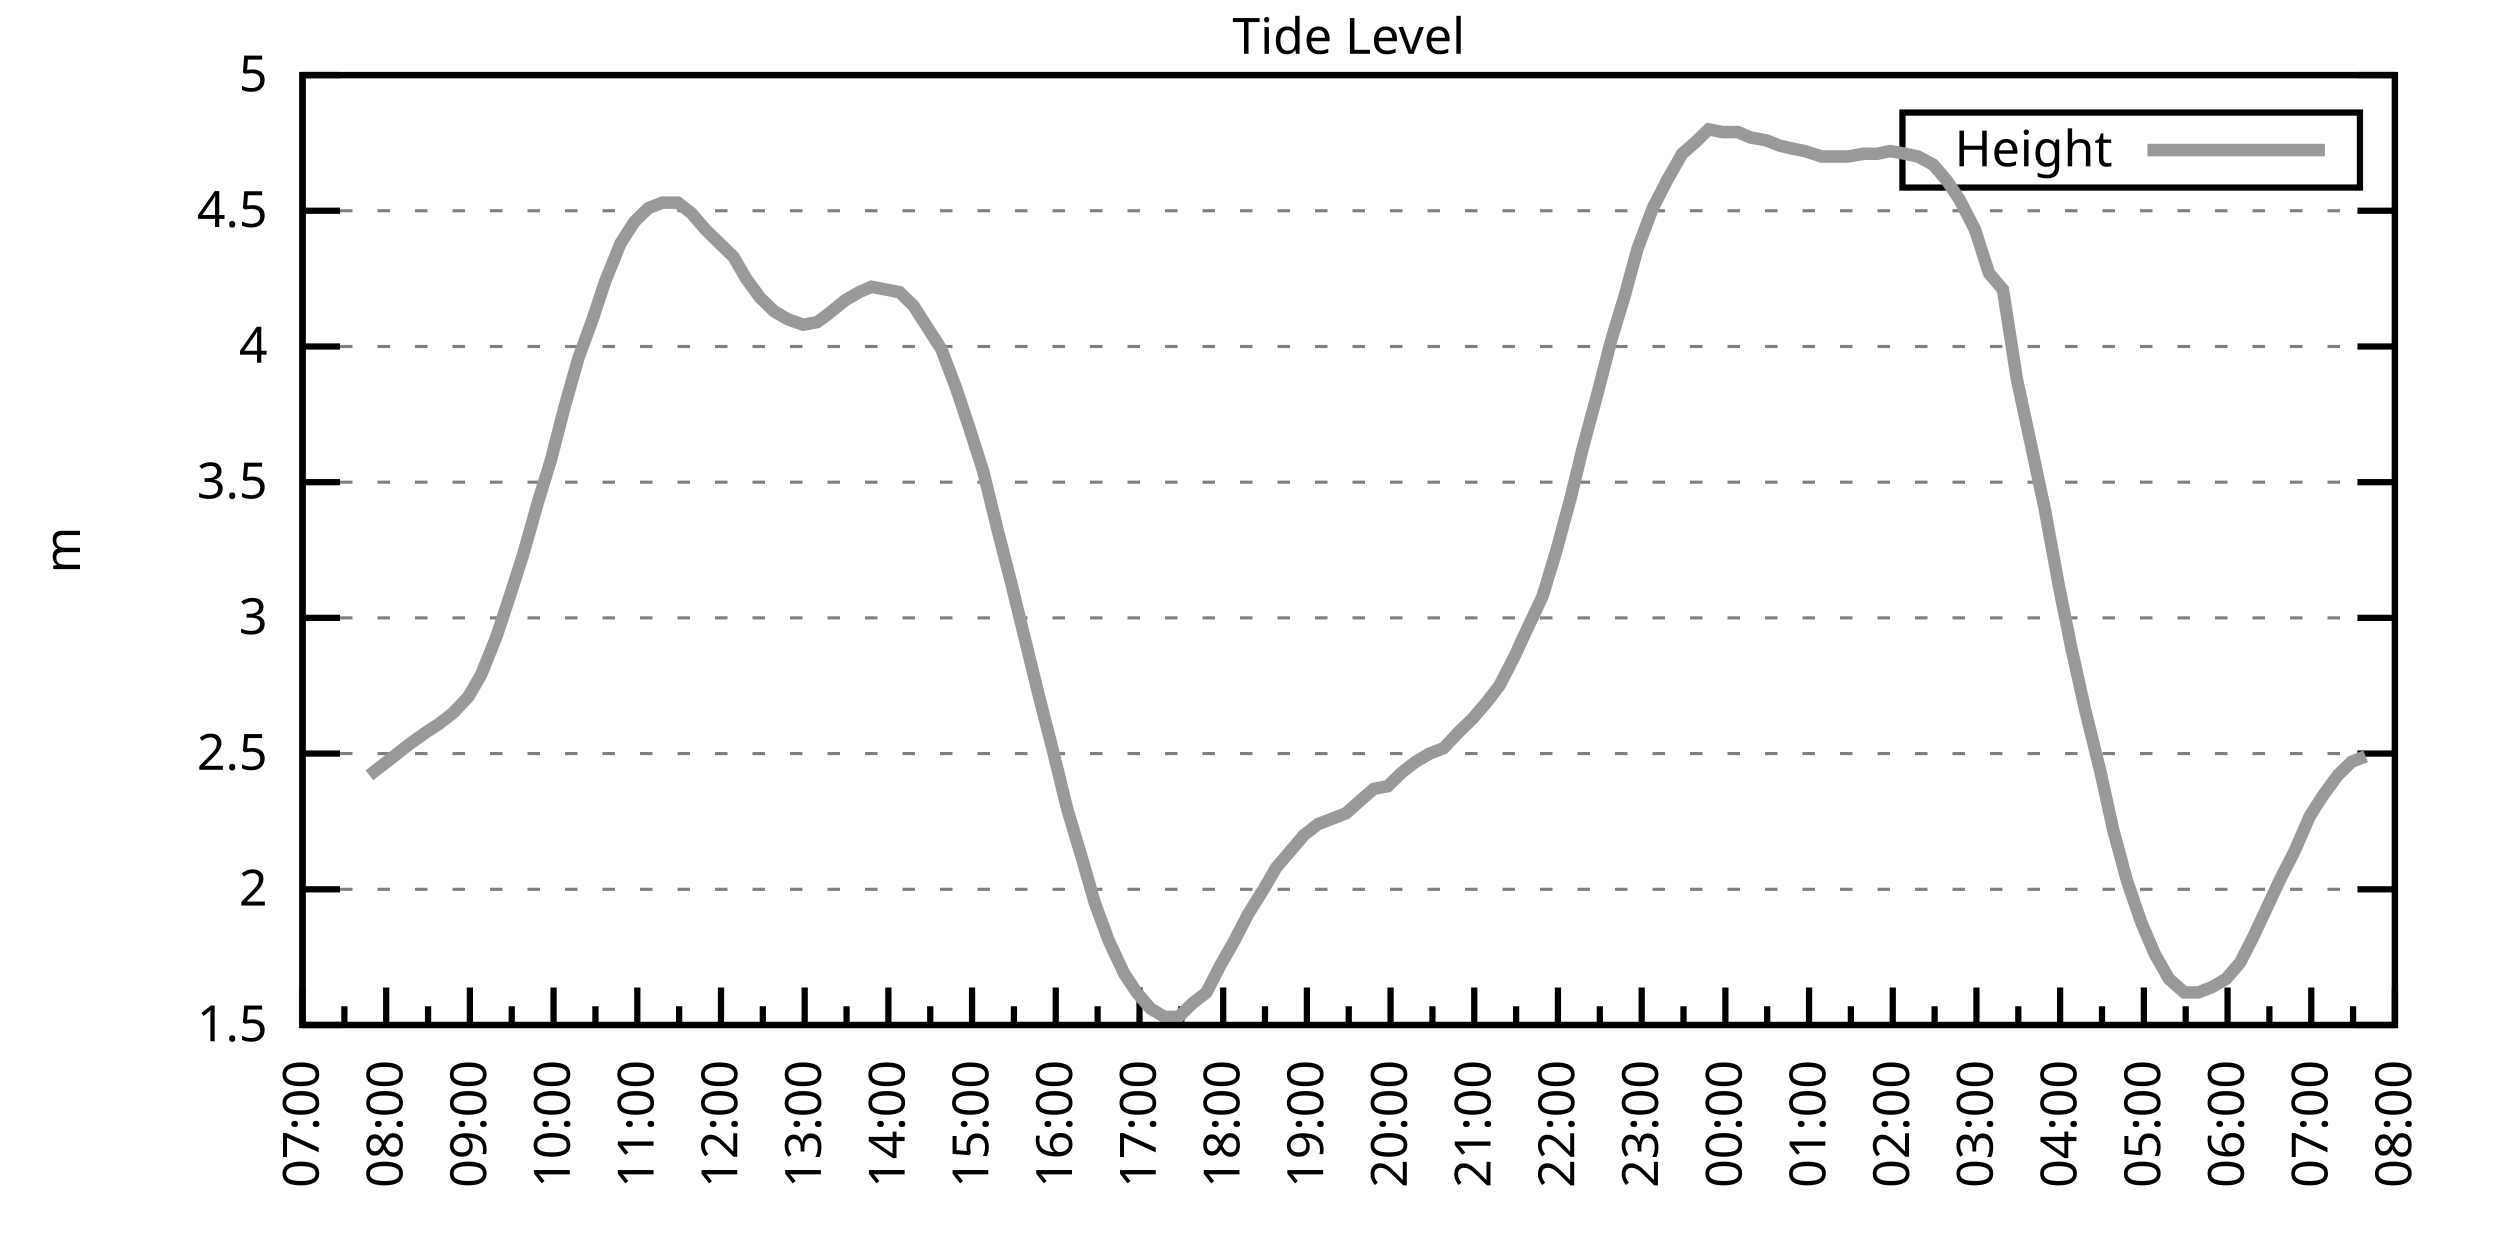
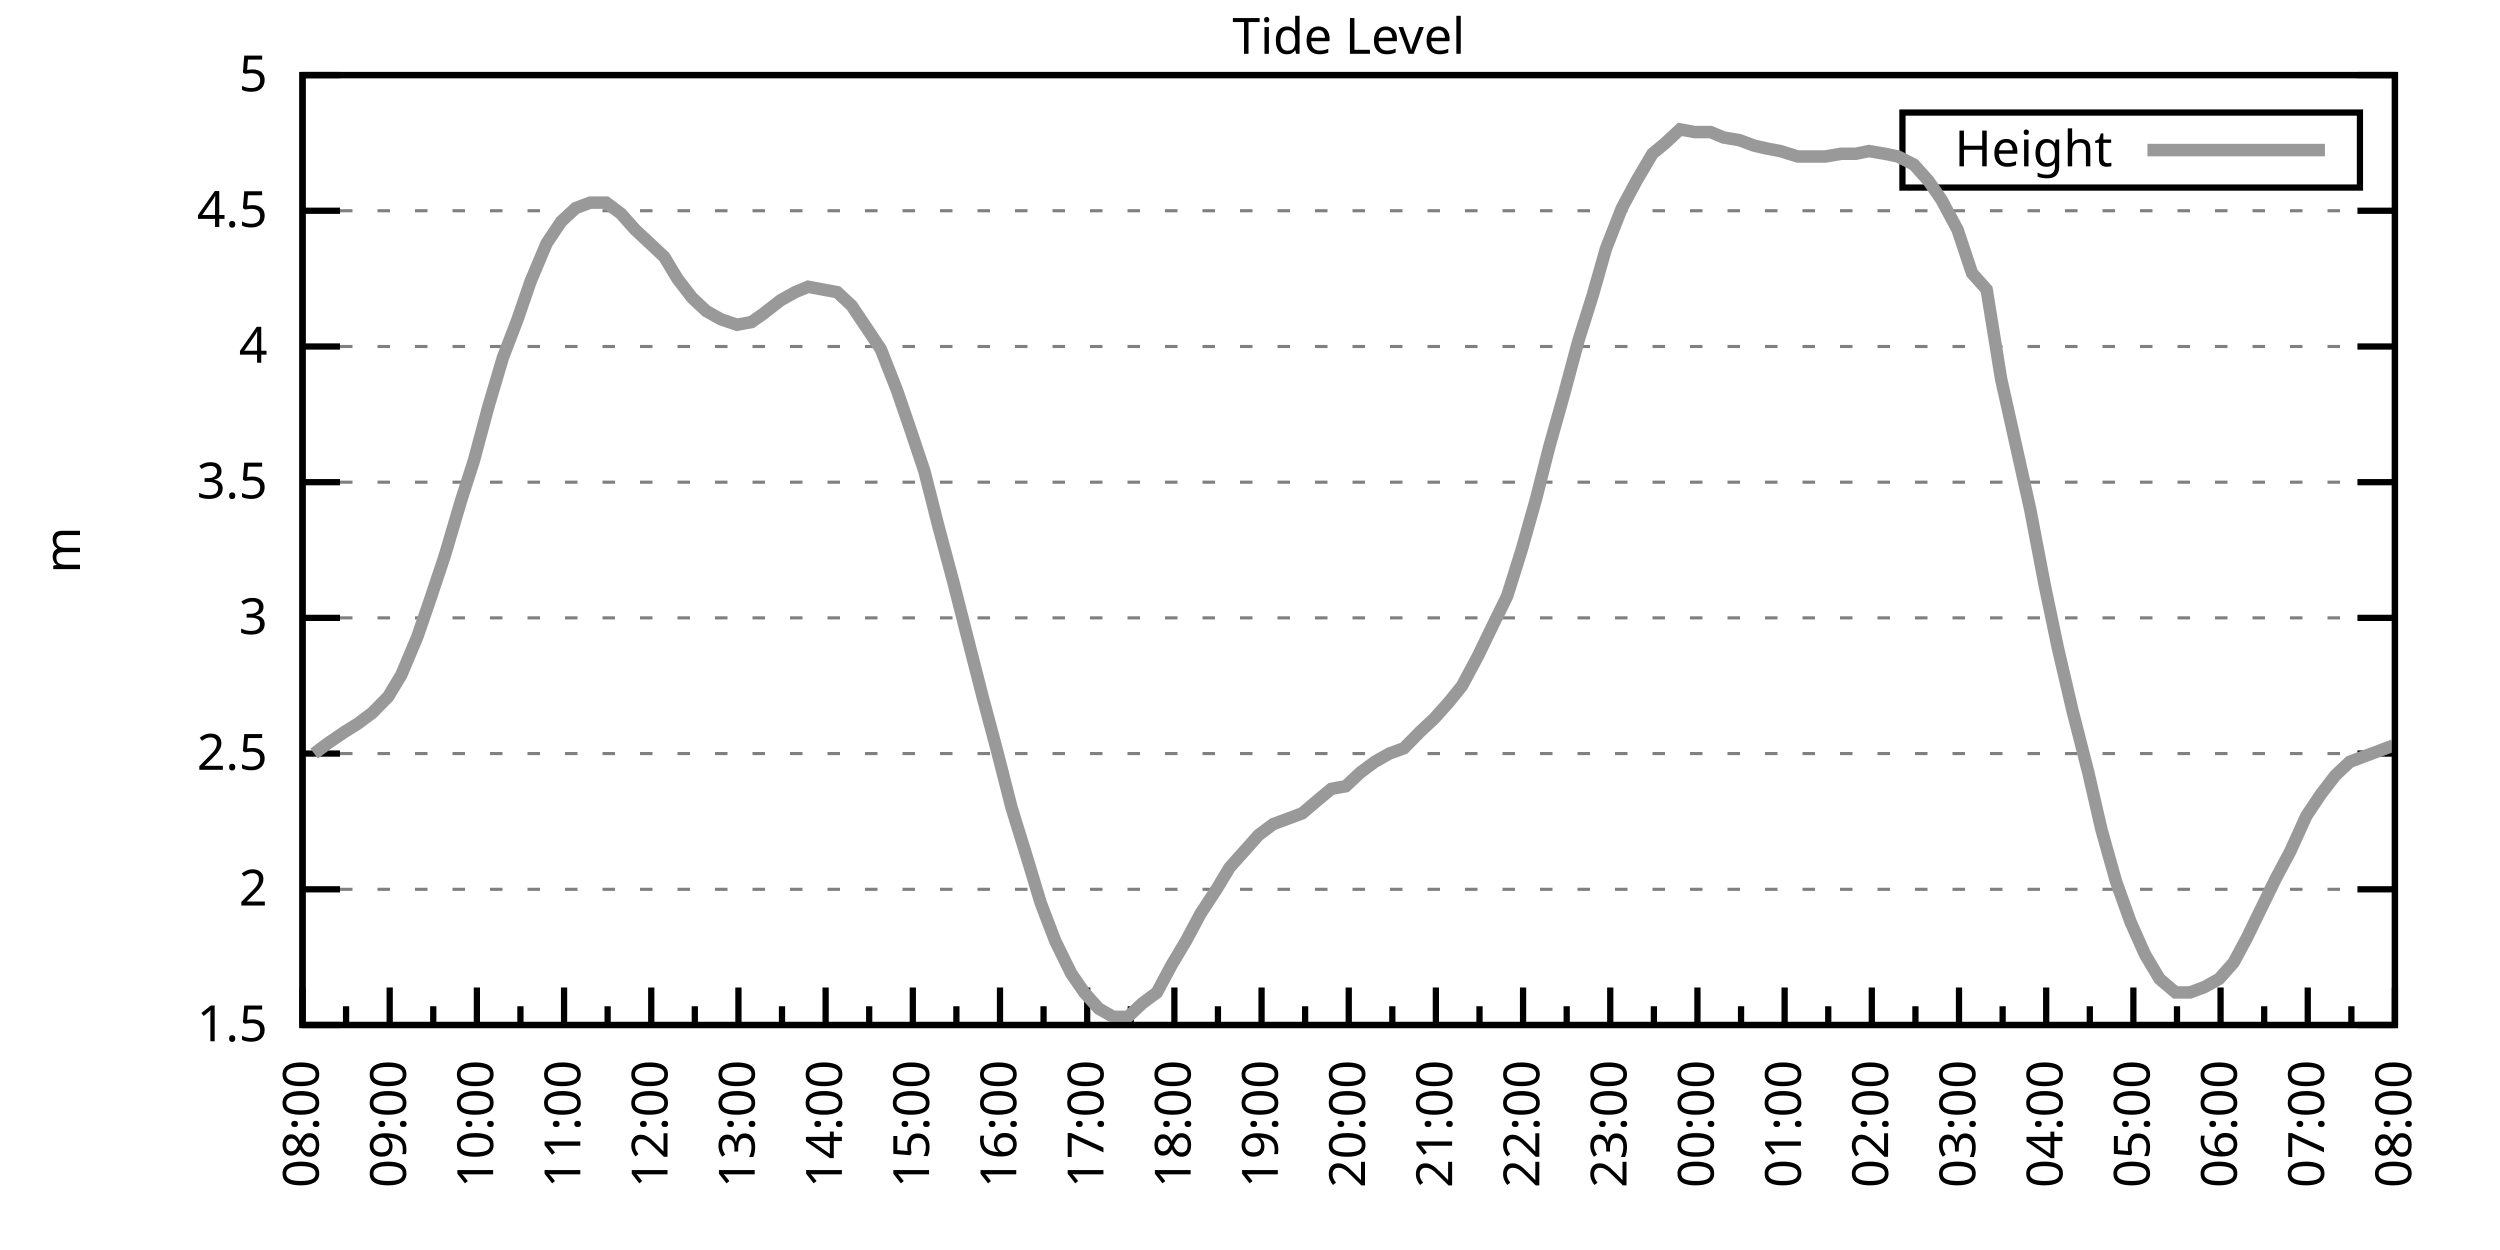
<svg xmlns="http://www.w3.org/2000/svg" xmlns:xlink="http://www.w3.org/1999/xlink" width="400" height="200" viewBox="0 0 400 200">
  <g id="gnuplot_canvas">
    <rect x="0" y="0" width="400" height="200" fill="none" />
    <defs>
      <circle id="gpDot" r="0.5" stroke-width="0.5" stroke="currentColor" />
      <path id="gpPt0" stroke-width="0.333" stroke="currentColor" d="M-1,0 h2 M0,-1 v2" />
      <path id="gpPt1" stroke-width="0.333" stroke="currentColor" d="M-1,-1 L1,1 M1,-1 L-1,1" />
      <path id="gpPt2" stroke-width="0.333" stroke="currentColor" d="M-1,0 L1,0 M0,-1 L0,1 M-1,-1 L1,1 M-1,1 L1,-1" />
      <rect id="gpPt3" stroke-width="0.333" stroke="currentColor" x="-1" y="-1" width="2" height="2" />
      <rect id="gpPt4" stroke-width="0.333" stroke="currentColor" fill="currentColor" x="-1" y="-1" width="2" height="2" />
      <circle id="gpPt5" stroke-width="0.333" stroke="currentColor" cx="0" cy="0" r="1" />
      <use xlink:href="#gpPt5" id="gpPt6" fill="currentColor" stroke="none" />
      <path id="gpPt7" stroke-width="0.333" stroke="currentColor" d="M0,-1.33 L-1.33,0.67 L1.33,0.67 z" />
      <use xlink:href="#gpPt7" id="gpPt8" fill="currentColor" stroke="none" />
      <use xlink:href="#gpPt7" id="gpPt9" stroke="currentColor" transform="rotate(180)" />
      <use xlink:href="#gpPt9" id="gpPt10" fill="currentColor" stroke="none" />
      <use xlink:href="#gpPt3" id="gpPt11" stroke="currentColor" transform="rotate(45)" />
      <use xlink:href="#gpPt11" id="gpPt12" fill="currentColor" stroke="none" />
      <path id="gpPt13" stroke-width="0.333" stroke="currentColor" d="M0,1.330 L1.265,0.411 L0.782,-1.067 L-0.782,-1.076 L-1.265,0.411 z" />
      <use xlink:href="#gpPt13" id="gpPt14" fill="currentColor" stroke="none" />
      <filter id="textbox" filterUnits="objectBoundingBox" x="0" y="0" height="1" width="1">
        <feFlood flood-color="white" flood-opacity="1" result="bgnd" />
        <feComposite in="SourceGraphic" in2="bgnd" operator="atop" />
      </filter>
      <filter id="greybox" filterUnits="objectBoundingBox" x="0" y="0" height="1" width="1">
        <feFlood flood-color="lightgrey" flood-opacity="1" result="grey" />
        <feComposite in="SourceGraphic" in2="grey" operator="atop" />
      </filter>
    </defs>
    <g fill="none" color="white" stroke="currentColor" stroke-width="1.00" stroke-linecap="butt" stroke-linejoin="miter">
</g>
    <g fill="none" color="black" stroke="currentColor" stroke-width="1.00" stroke-linecap="butt" stroke-linejoin="miter">
      <g stroke="none" shape-rendering="crispEdges">
        <polygon fill="rgb(255, 255, 255)" points="48.40,164.00 383.18,164.00 383.18,12.02 48.40,12.02 " />
      </g>
    </g>
    <g fill="none" color="black" stroke="currentColor" stroke-width="1.00" stroke-linecap="butt" stroke-linejoin="miter">
</g>
    <g fill="none" color="black" stroke="black" stroke-width="0.50" stroke-linecap="butt" stroke-linejoin="miter">
</g>
    <g fill="none" color="gray" stroke="currentColor" stroke-width="0.50" stroke-linecap="butt" stroke-linejoin="miter">
      <path stroke="gray" stroke-dasharray="2,4" class="gridline" d="M48.40,164.00 L383.19,164.00  " />
    </g>
    <g fill="none" color="gray" stroke="gray" stroke-width="1.00" stroke-linecap="butt" stroke-linejoin="miter">
</g>
    <g fill="none" color="black" stroke="currentColor" stroke-width="1.00" stroke-linecap="butt" stroke-linejoin="miter">
      <path stroke="black" d="M48.40,164.00 L54.40,164.00 M383.19,164.00 L377.19,164.00  " />
      <g transform="translate(42.80,166.60)" stroke="none" fill="black" font-family="Sans" font-size="8.00" text-anchor="end">
        <text>
          <tspan font-family="Sans"> 1.5</tspan>
        </text>
      </g>
    </g>
    <g fill="none" color="black" stroke="currentColor" stroke-width="1.00" stroke-linecap="butt" stroke-linejoin="miter">
</g>
    <g fill="none" color="black" stroke="black" stroke-width="0.50" stroke-linecap="butt" stroke-linejoin="miter">
</g>
    <g fill="none" color="gray" stroke="currentColor" stroke-width="0.50" stroke-linecap="butt" stroke-linejoin="miter">
      <path stroke="gray" stroke-dasharray="2,4" class="gridline" d="M48.40,142.29 L383.19,142.29  " />
    </g>
    <g fill="none" color="gray" stroke="gray" stroke-width="1.00" stroke-linecap="butt" stroke-linejoin="miter">
</g>
    <g fill="none" color="black" stroke="currentColor" stroke-width="1.00" stroke-linecap="butt" stroke-linejoin="miter">
      <path stroke="black" d="M48.40,142.29 L54.40,142.29 M383.19,142.29 L377.19,142.29  " />
      <g transform="translate(42.80,144.89)" stroke="none" fill="black" font-family="Sans" font-size="8.00" text-anchor="end">
        <text>
          <tspan font-family="Sans"> 2</tspan>
        </text>
      </g>
    </g>
    <g fill="none" color="black" stroke="currentColor" stroke-width="1.00" stroke-linecap="butt" stroke-linejoin="miter">
</g>
    <g fill="none" color="black" stroke="black" stroke-width="0.50" stroke-linecap="butt" stroke-linejoin="miter">
</g>
    <g fill="none" color="gray" stroke="currentColor" stroke-width="0.50" stroke-linecap="butt" stroke-linejoin="miter">
      <path stroke="gray" stroke-dasharray="2,4" class="gridline" d="M48.40,120.57 L383.19,120.57  " />
    </g>
    <g fill="none" color="gray" stroke="gray" stroke-width="1.00" stroke-linecap="butt" stroke-linejoin="miter">
</g>
    <g fill="none" color="black" stroke="currentColor" stroke-width="1.00" stroke-linecap="butt" stroke-linejoin="miter">
      <path stroke="black" d="M48.40,120.57 L54.40,120.57 M383.19,120.57 L377.19,120.57  " />
      <g transform="translate(42.80,123.17)" stroke="none" fill="black" font-family="Sans" font-size="8.00" text-anchor="end">
        <text>
          <tspan font-family="Sans"> 2.5</tspan>
        </text>
      </g>
    </g>
    <g fill="none" color="black" stroke="currentColor" stroke-width="1.00" stroke-linecap="butt" stroke-linejoin="miter">
</g>
    <g fill="none" color="black" stroke="black" stroke-width="0.50" stroke-linecap="butt" stroke-linejoin="miter">
</g>
    <g fill="none" color="gray" stroke="currentColor" stroke-width="0.50" stroke-linecap="butt" stroke-linejoin="miter">
      <path stroke="gray" stroke-dasharray="2,4" class="gridline" d="M48.40,98.86 L383.19,98.86  " />
    </g>
    <g fill="none" color="gray" stroke="gray" stroke-width="1.00" stroke-linecap="butt" stroke-linejoin="miter">
</g>
    <g fill="none" color="black" stroke="currentColor" stroke-width="1.00" stroke-linecap="butt" stroke-linejoin="miter">
      <path stroke="black" d="M48.40,98.86 L54.40,98.86 M383.19,98.86 L377.19,98.86  " />
      <g transform="translate(42.80,101.46)" stroke="none" fill="black" font-family="Sans" font-size="8.00" text-anchor="end">
        <text>
          <tspan font-family="Sans"> 3</tspan>
        </text>
      </g>
    </g>
    <g fill="none" color="black" stroke="currentColor" stroke-width="1.00" stroke-linecap="butt" stroke-linejoin="miter">
</g>
    <g fill="none" color="black" stroke="black" stroke-width="0.50" stroke-linecap="butt" stroke-linejoin="miter">
</g>
    <g fill="none" color="gray" stroke="currentColor" stroke-width="0.50" stroke-linecap="butt" stroke-linejoin="miter">
      <path stroke="gray" stroke-dasharray="2,4" class="gridline" d="M48.40,77.15 L383.19,77.15  " />
    </g>
    <g fill="none" color="gray" stroke="gray" stroke-width="1.00" stroke-linecap="butt" stroke-linejoin="miter">
</g>
    <g fill="none" color="black" stroke="currentColor" stroke-width="1.00" stroke-linecap="butt" stroke-linejoin="miter">
      <path stroke="black" d="M48.40,77.15 L54.40,77.15 M383.19,77.15 L377.19,77.15  " />
      <g transform="translate(42.80,79.75)" stroke="none" fill="black" font-family="Sans" font-size="8.00" text-anchor="end">
        <text>
          <tspan font-family="Sans"> 3.5</tspan>
        </text>
      </g>
    </g>
    <g fill="none" color="black" stroke="currentColor" stroke-width="1.00" stroke-linecap="butt" stroke-linejoin="miter">
</g>
    <g fill="none" color="black" stroke="black" stroke-width="0.50" stroke-linecap="butt" stroke-linejoin="miter">
</g>
    <g fill="none" color="gray" stroke="currentColor" stroke-width="0.50" stroke-linecap="butt" stroke-linejoin="miter">
      <path stroke="gray" stroke-dasharray="2,4" class="gridline" d="M48.40,55.44 L383.19,55.44  " />
    </g>
    <g fill="none" color="gray" stroke="gray" stroke-width="1.00" stroke-linecap="butt" stroke-linejoin="miter">
</g>
    <g fill="none" color="black" stroke="currentColor" stroke-width="1.00" stroke-linecap="butt" stroke-linejoin="miter">
      <path stroke="black" d="M48.40,55.44 L54.40,55.44 M383.19,55.44 L377.19,55.44  " />
      <g transform="translate(42.80,58.04)" stroke="none" fill="black" font-family="Sans" font-size="8.00" text-anchor="end">
        <text>
          <tspan font-family="Sans"> 4</tspan>
        </text>
      </g>
    </g>
    <g fill="none" color="black" stroke="currentColor" stroke-width="1.00" stroke-linecap="butt" stroke-linejoin="miter">
</g>
    <g fill="none" color="black" stroke="black" stroke-width="0.50" stroke-linecap="butt" stroke-linejoin="miter">
</g>
    <g fill="none" color="gray" stroke="currentColor" stroke-width="0.50" stroke-linecap="butt" stroke-linejoin="miter">
      <path stroke="gray" stroke-dasharray="2,4" class="gridline" d="M48.40,33.72 L383.19,33.72  " />
    </g>
    <g fill="none" color="gray" stroke="gray" stroke-width="1.00" stroke-linecap="butt" stroke-linejoin="miter">
</g>
    <g fill="none" color="black" stroke="currentColor" stroke-width="1.00" stroke-linecap="butt" stroke-linejoin="miter">
      <path stroke="black" d="M48.40,33.72 L54.40,33.72 M383.19,33.72 L377.19,33.72  " />
      <g transform="translate(42.80,36.32)" stroke="none" fill="black" font-family="Sans" font-size="8.00" text-anchor="end">
        <text>
          <tspan font-family="Sans"> 4.5</tspan>
        </text>
      </g>
    </g>
    <g fill="none" color="black" stroke="currentColor" stroke-width="1.00" stroke-linecap="butt" stroke-linejoin="miter">
</g>
    <g fill="none" color="black" stroke="black" stroke-width="0.50" stroke-linecap="butt" stroke-linejoin="miter">
</g>
    <g fill="none" color="gray" stroke="currentColor" stroke-width="0.50" stroke-linecap="butt" stroke-linejoin="miter">
      <path stroke="gray" stroke-dasharray="2,4" class="gridline" d="M48.40,12.01 L383.19,12.01  " />
    </g>
    <g fill="none" color="gray" stroke="gray" stroke-width="1.00" stroke-linecap="butt" stroke-linejoin="miter">
</g>
    <g fill="none" color="black" stroke="currentColor" stroke-width="1.00" stroke-linecap="butt" stroke-linejoin="miter">
      <path stroke="black" d="M48.40,12.01 L54.40,12.01 M383.19,12.01 L377.19,12.01  " />
      <g transform="translate(42.80,14.61)" stroke="none" fill="black" font-family="Sans" font-size="8.00" text-anchor="end">
        <text>
          <tspan font-family="Sans"> 5</tspan>
        </text>
      </g>
    </g>
    <g fill="none" color="black" stroke="currentColor" stroke-width="1.00" stroke-linecap="butt" stroke-linejoin="miter">
      <path stroke="black" d="M48.40,164.00 L48.40,158.00  " />
      <g transform="translate(51.00,169.60) rotate(270)" stroke="none" fill="black" font-family="Sans" font-size="8.00" text-anchor="end">
        <text>
+           <tspan font-family="Sans">08:00</tspan>
+         </text>
+       </g>
+     </g>
+     <g fill="none" color="black" stroke="currentColor" stroke-width="1.00" stroke-linecap="butt" stroke-linejoin="miter">
+       <path stroke="black" d="M55.37,164.00 L55.37,161.00 M62.35,164.00 L62.35,158.00  " />
+       <g transform="translate(64.95,169.60) rotate(270)" stroke="none" fill="black" font-family="Sans" font-size="8.00" text-anchor="end">
+         <text>
+           <tspan font-family="Sans">09:00</tspan>
+         </text>
+       </g>
+     </g>
+     <g fill="none" color="black" stroke="currentColor" stroke-width="1.00" stroke-linecap="butt" stroke-linejoin="miter">
+       <path stroke="black" d="M69.32,164.00 L69.32,161.00 M76.30,164.00 L76.30,158.00  " />
+       <g transform="translate(78.90,169.60) rotate(270)" stroke="none" fill="black" font-family="Sans" font-size="8.00" text-anchor="end">
+         <text>
+           <tspan font-family="Sans">10:00</tspan>
+         </text>
+       </g>
+     </g>
+     <g fill="none" color="black" stroke="currentColor" stroke-width="1.00" stroke-linecap="butt" stroke-linejoin="miter">
+       <path stroke="black" d="M83.27,164.00 L83.27,161.00 M90.25,164.00 L90.25,158.00  " />
+       <g transform="translate(92.85,169.60) rotate(270)" stroke="none" fill="black" font-family="Sans" font-size="8.00" text-anchor="end">
+         <text>
+           <tspan font-family="Sans">11:00</tspan>
+         </text>
+       </g>
+     </g>
+     <g fill="none" color="black" stroke="currentColor" stroke-width="1.00" stroke-linecap="butt" stroke-linejoin="miter">
+       <path stroke="black" d="M97.22,164.00 L97.22,161.00 M104.20,164.00 L104.20,158.00  " />
+       <g transform="translate(106.80,169.60) rotate(270)" stroke="none" fill="black" font-family="Sans" font-size="8.00" text-anchor="end">
+         <text>
+           <tspan font-family="Sans">12:00</tspan>
+         </text>
+       </g>
+     </g>
+     <g fill="none" color="black" stroke="currentColor" stroke-width="1.00" stroke-linecap="butt" stroke-linejoin="miter">
+       <path stroke="black" d="M111.17,164.00 L111.17,161.00 M118.15,164.00 L118.15,158.00  " />
+       <g transform="translate(120.75,169.60) rotate(270)" stroke="none" fill="black" font-family="Sans" font-size="8.00" text-anchor="end">
+         <text>
+           <tspan font-family="Sans">13:00</tspan>
+         </text>
+       </g>
+     </g>
+     <g fill="none" color="black" stroke="currentColor" stroke-width="1.00" stroke-linecap="butt" stroke-linejoin="miter">
+       <path stroke="black" d="M125.12,164.00 L125.12,161.00 M132.10,164.00 L132.10,158.00  " />
+       <g transform="translate(134.70,169.60) rotate(270)" stroke="none" fill="black" font-family="Sans" font-size="8.00" text-anchor="end">
+         <text>
+           <tspan font-family="Sans">14:00</tspan>
+         </text>
+       </g>
+     </g>
+     <g fill="none" color="black" stroke="currentColor" stroke-width="1.00" stroke-linecap="butt" stroke-linejoin="miter">
+       <path stroke="black" d="M139.07,164.00 L139.07,161.00 M146.05,164.00 L146.05,158.00  " />
+       <g transform="translate(148.65,169.60) rotate(270)" stroke="none" fill="black" font-family="Sans" font-size="8.00" text-anchor="end">
+         <text>
+           <tspan font-family="Sans">15:00</tspan>
+         </text>
+       </g>
+     </g>
+     <g fill="none" color="black" stroke="currentColor" stroke-width="1.00" stroke-linecap="butt" stroke-linejoin="miter">
+       <path stroke="black" d="M153.02,164.00 L153.02,161.00 M160.00,164.00 L160.00,158.00  " />
+       <g transform="translate(162.60,169.60) rotate(270)" stroke="none" fill="black" font-family="Sans" font-size="8.00" text-anchor="end">
+         <text>
+           <tspan font-family="Sans">16:00</tspan>
+         </text>
+       </g>
+     </g>
+     <g fill="none" color="black" stroke="currentColor" stroke-width="1.00" stroke-linecap="butt" stroke-linejoin="miter">
+       <path stroke="black" d="M166.97,164.00 L166.97,161.00 M173.95,164.00 L173.95,158.00  " />
+       <g transform="translate(176.55,169.60) rotate(270)" stroke="none" fill="black" font-family="Sans" font-size="8.00" text-anchor="end">
+         <text>
+           <tspan font-family="Sans">17:00</tspan>
+         </text>
+       </g>
+     </g>
+     <g fill="none" color="black" stroke="currentColor" stroke-width="1.00" stroke-linecap="butt" stroke-linejoin="miter">
+       <path stroke="black" d="M180.92,164.00 L180.92,161.00 M187.90,164.00 L187.90,158.00  " />
+       <g transform="translate(190.50,169.60) rotate(270)" stroke="none" fill="black" font-family="Sans" font-size="8.00" text-anchor="end">
+         <text>
+           <tspan font-family="Sans">18:00</tspan>
+         </text>
+       </g>
+     </g>
+     <g fill="none" color="black" stroke="currentColor" stroke-width="1.00" stroke-linecap="butt" stroke-linejoin="miter">
+       <path stroke="black" d="M194.87,164.00 L194.87,161.00 M201.85,164.00 L201.85,158.00  " />
+       <g transform="translate(204.45,169.60) rotate(270)" stroke="none" fill="black" font-family="Sans" font-size="8.00" text-anchor="end">
+         <text>
+           <tspan font-family="Sans">19:00</tspan>
+         </text>
+       </g>
+     </g>
+     <g fill="none" color="black" stroke="currentColor" stroke-width="1.00" stroke-linecap="butt" stroke-linejoin="miter">
+       <path stroke="black" d="M208.82,164.00 L208.82,161.00 M215.80,164.00 L215.80,158.00  " />
+       <g transform="translate(218.40,169.60) rotate(270)" stroke="none" fill="black" font-family="Sans" font-size="8.00" text-anchor="end">
+         <text>
+           <tspan font-family="Sans">20:00</tspan>
+         </text>
+       </g>
+     </g>
+     <g fill="none" color="black" stroke="currentColor" stroke-width="1.00" stroke-linecap="butt" stroke-linejoin="miter">
+       <path stroke="black" d="M222.77,164.00 L222.77,161.00 M229.74,164.00 L229.74,158.00  " />
+       <g transform="translate(232.34,169.60) rotate(270)" stroke="none" fill="black" font-family="Sans" font-size="8.00" text-anchor="end">
+         <text>
+           <tspan font-family="Sans">21:00</tspan>
+         </text>
+       </g>
+     </g>
+     <g fill="none" color="black" stroke="currentColor" stroke-width="1.00" stroke-linecap="butt" stroke-linejoin="miter">
+       <path stroke="black" d="M236.72,164.00 L236.72,161.00 M243.69,164.00 L243.69,158.00  " />
+       <g transform="translate(246.29,169.60) rotate(270)" stroke="none" fill="black" font-family="Sans" font-size="8.00" text-anchor="end">
+         <text>
+           <tspan font-family="Sans">22:00</tspan>
+         </text>
+       </g>
+     </g>
+     <g fill="none" color="black" stroke="currentColor" stroke-width="1.00" stroke-linecap="butt" stroke-linejoin="miter">
+       <path stroke="black" d="M250.67,164.00 L250.67,161.00 M257.64,164.00 L257.64,158.00  " />
+       <g transform="translate(260.24,169.60) rotate(270)" stroke="none" fill="black" font-family="Sans" font-size="8.00" text-anchor="end">
+         <text>
+           <tspan font-family="Sans">23:00</tspan>
+         </text>
+       </g>
+     </g>
+     <g fill="none" color="black" stroke="currentColor" stroke-width="1.00" stroke-linecap="butt" stroke-linejoin="miter">
+       <path stroke="black" d="M264.62,164.00 L264.62,161.00 M271.59,164.00 L271.59,158.00  " />
+       <g transform="translate(274.19,169.60) rotate(270)" stroke="none" fill="black" font-family="Sans" font-size="8.00" text-anchor="end">
+         <text>
+           <tspan font-family="Sans">00:00</tspan>
+         </text>
+       </g>
+     </g>
+     <g fill="none" color="black" stroke="currentColor" stroke-width="1.00" stroke-linecap="butt" stroke-linejoin="miter">
+       <path stroke="black" d="M278.57,164.00 L278.57,161.00 M285.54,164.00 L285.54,158.00  " />
+       <g transform="translate(288.14,169.60) rotate(270)" stroke="none" fill="black" font-family="Sans" font-size="8.00" text-anchor="end">
+         <text>
+           <tspan font-family="Sans">01:00</tspan>
+         </text>
+       </g>
+     </g>
+     <g fill="none" color="black" stroke="currentColor" stroke-width="1.00" stroke-linecap="butt" stroke-linejoin="miter">
+       <path stroke="black" d="M292.52,164.00 L292.52,161.00 M299.49,164.00 L299.49,158.00  " />
+       <g transform="translate(302.09,169.60) rotate(270)" stroke="none" fill="black" font-family="Sans" font-size="8.00" text-anchor="end">
+         <text>
+           <tspan font-family="Sans">02:00</tspan>
+         </text>
+       </g>
+     </g>
+     <g fill="none" color="black" stroke="currentColor" stroke-width="1.00" stroke-linecap="butt" stroke-linejoin="miter">
+       <path stroke="black" d="M306.47,164.00 L306.47,161.00 M313.44,164.00 L313.44,158.00  " />
+       <g transform="translate(316.04,169.60) rotate(270)" stroke="none" fill="black" font-family="Sans" font-size="8.00" text-anchor="end">
+         <text>
+           <tspan font-family="Sans">03:00</tspan>
+         </text>
+       </g>
+     </g>
+     <g fill="none" color="black" stroke="currentColor" stroke-width="1.00" stroke-linecap="butt" stroke-linejoin="miter">
+       <path stroke="black" d="M320.42,164.00 L320.42,161.00 M327.39,164.00 L327.39,158.00  " />
+       <g transform="translate(329.99,169.60) rotate(270)" stroke="none" fill="black" font-family="Sans" font-size="8.00" text-anchor="end">
+         <text>
+           <tspan font-family="Sans">04:00</tspan>
+         </text>
+       </g>
+     </g>
+     <g fill="none" color="black" stroke="currentColor" stroke-width="1.00" stroke-linecap="butt" stroke-linejoin="miter">
+       <path stroke="black" d="M334.37,164.00 L334.37,161.00 M341.34,164.00 L341.34,158.00  " />
+       <g transform="translate(343.94,169.60) rotate(270)" stroke="none" fill="black" font-family="Sans" font-size="8.00" text-anchor="end">
+         <text>
+           <tspan font-family="Sans">05:00</tspan>
+         </text>
+       </g>
+     </g>
+     <g fill="none" color="black" stroke="currentColor" stroke-width="1.00" stroke-linecap="butt" stroke-linejoin="miter">
+       <path stroke="black" d="M348.32,164.00 L348.32,161.00 M355.29,164.00 L355.29,158.00  " />
+       <g transform="translate(357.89,169.60) rotate(270)" stroke="none" fill="black" font-family="Sans" font-size="8.00" text-anchor="end">
+         <text>
+           <tspan font-family="Sans">06:00</tspan>
+         </text>
+       </g>
+     </g>
+     <g fill="none" color="black" stroke="currentColor" stroke-width="1.00" stroke-linecap="butt" stroke-linejoin="miter">
+       <path stroke="black" d="M362.27,164.00 L362.27,161.00 M369.24,164.00 L369.24,158.00  " />
+       <g transform="translate(371.84,169.60) rotate(270)" stroke="none" fill="black" font-family="Sans" font-size="8.00" text-anchor="end">
+         <text>
          <tspan font-family="Sans">07:00</tspan>
        </text>
      </g>
    </g>
    <g fill="none" color="black" stroke="currentColor" stroke-width="1.00" stroke-linecap="butt" stroke-linejoin="miter">
-       <path stroke="black" d="M55.10,164.00 L55.10,161.00 M61.79,164.00 L61.79,158.00  " />
-       <g transform="translate(64.39,169.60) rotate(270)" stroke="none" fill="black" font-family="Sans" font-size="8.00" text-anchor="end">
-         <text>
-           <tspan font-family="Sans">08:00</tspan>
-         </text>
-       </g>
-     </g>
-     <g fill="none" color="black" stroke="currentColor" stroke-width="1.00" stroke-linecap="butt" stroke-linejoin="miter">
-       <path stroke="black" d="M68.49,164.00 L68.49,161.00 M75.18,164.00 L75.18,158.00  " />
-       <g transform="translate(77.78,169.60) rotate(270)" stroke="none" fill="black" font-family="Sans" font-size="8.00" text-anchor="end">
-         <text>
-           <tspan font-family="Sans">09:00</tspan>
-         </text>
-       </g>
-     </g>
-     <g fill="none" color="black" stroke="currentColor" stroke-width="1.00" stroke-linecap="butt" stroke-linejoin="miter">
-       <path stroke="black" d="M81.88,164.00 L81.88,161.00 M88.57,164.00 L88.57,158.00  " />
-       <g transform="translate(91.17,169.60) rotate(270)" stroke="none" fill="black" font-family="Sans" font-size="8.00" text-anchor="end">
-         <text>
-           <tspan font-family="Sans">10:00</tspan>
-         </text>
-       </g>
-     </g>
-     <g fill="none" color="black" stroke="currentColor" stroke-width="1.00" stroke-linecap="butt" stroke-linejoin="miter">
-       <path stroke="black" d="M95.27,164.00 L95.27,161.00 M101.97,164.00 L101.97,158.00  " />
-       <g transform="translate(104.57,169.60) rotate(270)" stroke="none" fill="black" font-family="Sans" font-size="8.00" text-anchor="end">
-         <text>
-           <tspan font-family="Sans">11:00</tspan>
-         </text>
-       </g>
-     </g>
-     <g fill="none" color="black" stroke="currentColor" stroke-width="1.00" stroke-linecap="butt" stroke-linejoin="miter">
-       <path stroke="black" d="M108.66,164.00 L108.66,161.00 M115.36,164.00 L115.36,158.00  " />
-       <g transform="translate(117.96,169.60) rotate(270)" stroke="none" fill="black" font-family="Sans" font-size="8.00" text-anchor="end">
-         <text>
-           <tspan font-family="Sans">12:00</tspan>
-         </text>
-       </g>
-     </g>
-     <g fill="none" color="black" stroke="currentColor" stroke-width="1.00" stroke-linecap="butt" stroke-linejoin="miter">
-       <path stroke="black" d="M122.05,164.00 L122.05,161.00 M128.75,164.00 L128.75,158.00  " />
-       <g transform="translate(131.35,169.60) rotate(270)" stroke="none" fill="black" font-family="Sans" font-size="8.00" text-anchor="end">
-         <text>
-           <tspan font-family="Sans">13:00</tspan>
-         </text>
-       </g>
-     </g>
-     <g fill="none" color="black" stroke="currentColor" stroke-width="1.00" stroke-linecap="butt" stroke-linejoin="miter">
-       <path stroke="black" d="M135.45,164.00 L135.45,161.00 M142.14,164.00 L142.14,158.00  " />
-       <g transform="translate(144.74,169.60) rotate(270)" stroke="none" fill="black" font-family="Sans" font-size="8.00" text-anchor="end">
-         <text>
-           <tspan font-family="Sans">14:00</tspan>
-         </text>
-       </g>
-     </g>
-     <g fill="none" color="black" stroke="currentColor" stroke-width="1.00" stroke-linecap="butt" stroke-linejoin="miter">
-       <path stroke="black" d="M148.84,164.00 L148.84,161.00 M155.53,164.00 L155.53,158.00  " />
-       <g transform="translate(158.13,169.60) rotate(270)" stroke="none" fill="black" font-family="Sans" font-size="8.00" text-anchor="end">
-         <text>
-           <tspan font-family="Sans">15:00</tspan>
-         </text>
-       </g>
-     </g>
-     <g fill="none" color="black" stroke="currentColor" stroke-width="1.00" stroke-linecap="butt" stroke-linejoin="miter">
-       <path stroke="black" d="M162.23,164.00 L162.23,161.00 M168.92,164.00 L168.92,158.00  " />
-       <g transform="translate(171.52,169.60) rotate(270)" stroke="none" fill="black" font-family="Sans" font-size="8.00" text-anchor="end">
-         <text>
-           <tspan font-family="Sans">16:00</tspan>
-         </text>
-       </g>
-     </g>
-     <g fill="none" color="black" stroke="currentColor" stroke-width="1.00" stroke-linecap="butt" stroke-linejoin="miter">
-       <path stroke="black" d="M175.62,164.00 L175.62,161.00 M182.32,164.00 L182.32,158.00  " />
-       <g transform="translate(184.92,169.60) rotate(270)" stroke="none" fill="black" font-family="Sans" font-size="8.00" text-anchor="end">
-         <text>
-           <tspan font-family="Sans">17:00</tspan>
-         </text>
-       </g>
-     </g>
-     <g fill="none" color="black" stroke="currentColor" stroke-width="1.00" stroke-linecap="butt" stroke-linejoin="miter">
-       <path stroke="black" d="M189.01,164.00 L189.01,161.00 M195.71,164.00 L195.71,158.00  " />
-       <g transform="translate(198.31,169.60) rotate(270)" stroke="none" fill="black" font-family="Sans" font-size="8.00" text-anchor="end">
-         <text>
-           <tspan font-family="Sans">18:00</tspan>
-         </text>
-       </g>
-     </g>
-     <g fill="none" color="black" stroke="currentColor" stroke-width="1.00" stroke-linecap="butt" stroke-linejoin="miter">
-       <path stroke="black" d="M202.40,164.00 L202.40,161.00 M209.10,164.00 L209.10,158.00  " />
-       <g transform="translate(211.70,169.60) rotate(270)" stroke="none" fill="black" font-family="Sans" font-size="8.00" text-anchor="end">
-         <text>
-           <tspan font-family="Sans">19:00</tspan>
-         </text>
-       </g>
-     </g>
-     <g fill="none" color="black" stroke="currentColor" stroke-width="1.00" stroke-linecap="butt" stroke-linejoin="miter">
-       <path stroke="black" d="M215.80,164.00 L215.80,161.00 M222.49,164.00 L222.49,158.00  " />
-       <g transform="translate(225.09,169.60) rotate(270)" stroke="none" fill="black" font-family="Sans" font-size="8.00" text-anchor="end">
-         <text>
-           <tspan font-family="Sans">20:00</tspan>
-         </text>
-       </g>
-     </g>
-     <g fill="none" color="black" stroke="currentColor" stroke-width="1.00" stroke-linecap="butt" stroke-linejoin="miter">
-       <path stroke="black" d="M229.19,164.00 L229.19,161.00 M235.88,164.00 L235.88,158.00  " />
-       <g transform="translate(238.48,169.60) rotate(270)" stroke="none" fill="black" font-family="Sans" font-size="8.00" text-anchor="end">
-         <text>
-           <tspan font-family="Sans">21:00</tspan>
-         </text>
-       </g>
-     </g>
-     <g fill="none" color="black" stroke="currentColor" stroke-width="1.00" stroke-linecap="butt" stroke-linejoin="miter">
-       <path stroke="black" d="M242.58,164.00 L242.58,161.00 M249.27,164.00 L249.27,158.00  " />
-       <g transform="translate(251.87,169.60) rotate(270)" stroke="none" fill="black" font-family="Sans" font-size="8.00" text-anchor="end">
-         <text>
-           <tspan font-family="Sans">22:00</tspan>
-         </text>
-       </g>
-     </g>
-     <g fill="none" color="black" stroke="currentColor" stroke-width="1.00" stroke-linecap="butt" stroke-linejoin="miter">
-       <path stroke="black" d="M255.97,164.00 L255.97,161.00 M262.67,164.00 L262.67,158.00  " />
-       <g transform="translate(265.27,169.60) rotate(270)" stroke="none" fill="black" font-family="Sans" font-size="8.00" text-anchor="end">
-         <text>
-           <tspan font-family="Sans">23:00</tspan>
-         </text>
-       </g>
-     </g>
-     <g fill="none" color="black" stroke="currentColor" stroke-width="1.00" stroke-linecap="butt" stroke-linejoin="miter">
-       <path stroke="black" d="M269.36,164.00 L269.36,161.00 M276.06,164.00 L276.06,158.00  " />
-       <g transform="translate(278.66,169.60) rotate(270)" stroke="none" fill="black" font-family="Sans" font-size="8.00" text-anchor="end">
-         <text>
-           <tspan font-family="Sans">00:00</tspan>
-         </text>
-       </g>
-     </g>
-     <g fill="none" color="black" stroke="currentColor" stroke-width="1.00" stroke-linecap="butt" stroke-linejoin="miter">
-       <path stroke="black" d="M282.75,164.00 L282.75,161.00 M289.45,164.00 L289.45,158.00  " />
-       <g transform="translate(292.05,169.60) rotate(270)" stroke="none" fill="black" font-family="Sans" font-size="8.00" text-anchor="end">
-         <text>
-           <tspan font-family="Sans">01:00</tspan>
-         </text>
-       </g>
-     </g>
-     <g fill="none" color="black" stroke="currentColor" stroke-width="1.00" stroke-linecap="butt" stroke-linejoin="miter">
-       <path stroke="black" d="M296.14,164.00 L296.14,161.00 M302.84,164.00 L302.84,158.00  " />
-       <g transform="translate(305.44,169.60) rotate(270)" stroke="none" fill="black" font-family="Sans" font-size="8.00" text-anchor="end">
-         <text>
-           <tspan font-family="Sans">02:00</tspan>
-         </text>
-       </g>
-     </g>
-     <g fill="none" color="black" stroke="currentColor" stroke-width="1.00" stroke-linecap="butt" stroke-linejoin="miter">
-       <path stroke="black" d="M309.54,164.00 L309.54,161.00 M316.23,164.00 L316.23,158.00  " />
-       <g transform="translate(318.83,169.60) rotate(270)" stroke="none" fill="black" font-family="Sans" font-size="8.00" text-anchor="end">
-         <text>
-           <tspan font-family="Sans">03:00</tspan>
-         </text>
-       </g>
-     </g>
-     <g fill="none" color="black" stroke="currentColor" stroke-width="1.00" stroke-linecap="butt" stroke-linejoin="miter">
-       <path stroke="black" d="M322.93,164.00 L322.93,161.00 M329.62,164.00 L329.62,158.00  " />
-       <g transform="translate(332.22,169.60) rotate(270)" stroke="none" fill="black" font-family="Sans" font-size="8.00" text-anchor="end">
-         <text>
-           <tspan font-family="Sans">04:00</tspan>
-         </text>
-       </g>
-     </g>
-     <g fill="none" color="black" stroke="currentColor" stroke-width="1.00" stroke-linecap="butt" stroke-linejoin="miter">
-       <path stroke="black" d="M336.32,164.00 L336.32,161.00 M343.02,164.00 L343.02,158.00  " />
-       <g transform="translate(345.62,169.60) rotate(270)" stroke="none" fill="black" font-family="Sans" font-size="8.00" text-anchor="end">
-         <text>
-           <tspan font-family="Sans">05:00</tspan>
-         </text>
-       </g>
-     </g>
-     <g fill="none" color="black" stroke="currentColor" stroke-width="1.00" stroke-linecap="butt" stroke-linejoin="miter">
-       <path stroke="black" d="M349.71,164.00 L349.71,161.00 M356.41,164.00 L356.41,158.00  " />
-       <g transform="translate(359.01,169.60) rotate(270)" stroke="none" fill="black" font-family="Sans" font-size="8.00" text-anchor="end">
-         <text>
-           <tspan font-family="Sans">06:00</tspan>
-         </text>
-       </g>
-     </g>
-     <g fill="none" color="black" stroke="currentColor" stroke-width="1.00" stroke-linecap="butt" stroke-linejoin="miter">
-       <path stroke="black" d="M363.10,164.00 L363.10,161.00 M369.80,164.00 L369.80,158.00  " />
-       <g transform="translate(372.40,169.60) rotate(270)" stroke="none" fill="black" font-family="Sans" font-size="8.00" text-anchor="end">
-         <text>
-           <tspan font-family="Sans">07:00</tspan>
-         </text>
-       </g>
-     </g>
-     <g fill="none" color="black" stroke="currentColor" stroke-width="1.00" stroke-linecap="butt" stroke-linejoin="miter">
-       <path stroke="black" d="M376.49,164.00 L376.49,161.00 M383.19,164.00 L383.19,158.00  " />
+       <path stroke="black" d="M376.22,164.00 L376.22,161.00 M383.19,164.00 L383.19,158.00  " />
      <g transform="translate(385.79,169.60) rotate(270)" stroke="none" fill="black" font-family="Sans" font-size="8.00" text-anchor="end">
        <text>
          <tspan font-family="Sans">08:00</tspan>
        </text>
      </g>
    </g>
    <g fill="none" color="black" stroke="currentColor" stroke-width="1.00" stroke-linecap="butt" stroke-linejoin="miter">
</g>
    <g fill="none" color="black" stroke="currentColor" stroke-width="1.00" stroke-linecap="butt" stroke-linejoin="miter">
      <path stroke="black" d="M48.40,12.01 L48.40,164.00 L383.19,164.00 L383.19,12.01 L48.40,12.01 Z  " />
    </g>
    <g fill="none" color="black" stroke="currentColor" stroke-width="1.00" stroke-linecap="butt" stroke-linejoin="miter">
      <g transform="translate(12.80,88.01) rotate(270)" stroke="none" fill="black" font-family="Sans" font-size="8.00" text-anchor="middle">
        <text>
          <tspan font-family="Sans">m</tspan>
        </text>
      </g>
    </g>
    <g fill="none" color="black" stroke="currentColor" stroke-width="1.00" stroke-linecap="butt" stroke-linejoin="miter">
</g>
    <g fill="none" color="black" stroke="currentColor" stroke-width="1.00" stroke-linecap="butt" stroke-linejoin="miter">
      <path stroke="black" d="M304.39,30.01 L304.39,18.01 L377.59,18.01 L377.59,30.01 L304.39,30.01 Z  " />
    </g>
    <g id="Tide_level_plot_1">
      <g fill="none" color="white" stroke="black" stroke-width="2.00" stroke-linecap="butt" stroke-linejoin="miter">
</g>
      <g fill="none" color="black" stroke="currentColor" stroke-width="2.00" stroke-linecap="butt" stroke-linejoin="miter">
        <g transform="translate(337.99,26.61)" stroke="none" fill="black" font-family="Sans" font-size="8.00" text-anchor="end">
          <text>
            <tspan font-family="Sans">Height</tspan>
          </text>
        </g>
      </g>
      <g fill="none" color="black" stroke="currentColor" stroke-width="2.00" stroke-linecap="butt" stroke-linejoin="miter">
-         <path stroke="rgb(153, 153, 153)" d="M343.59,24.01 L371.99,24.01 M59.11,124.05 L61.35,122.31 L63.58,120.57 L65.81,118.84 L68.26,117.10 L70.27,115.80   L72.50,114.06 L74.96,111.45 L76.97,107.98 L79.42,101.90 L81.43,95.82 L83.66,88.87 L86.12,80.19 L88.13,73.67   L90.36,64.99 L92.59,57.17 L94.82,51.09 L96.83,45.01 L99.29,38.93 L101.52,35.46 L103.75,33.29 L105.98,32.42   L108.44,32.42 L110.67,34.16 L112.90,36.76 L115.13,38.93 L117.37,41.11 L119.38,44.58 L121.61,47.62 L123.84,49.79   L126.07,51.09 L128.53,51.96 L130.76,51.53 L132.54,50.22 L135.22,48.05 L137.45,46.75 L139.46,45.88 L141.69,46.32   L143.93,46.75 L146.16,48.92 L148.39,52.40 L150.62,55.87 L153.08,62.38 L155.09,68.46 L157.32,75.41 L159.55,84.53   L161.78,93.22 L164.01,102.34 L166.25,111.45 L168.48,120.14 L170.71,129.26 L173.17,137.51 L175.17,144.46 L177.41,150.54   L179.86,155.75 L181.87,158.79 L184.10,161.39 L186.33,162.70 L188.57,162.70 L190.80,160.53 L193.03,158.79 L195.26,154.45   L197.49,150.54 L199.73,146.20 L202.18,142.29 L204.19,138.81 L206.42,136.21 L208.65,133.60 L210.88,131.86 L213.12,131.00   L215.35,130.13 L217.80,127.96 L219.81,126.22 L222.04,125.79 L224.28,123.61 L226.51,121.88 L228.74,120.57 L230.97,119.71   L233.43,117.10 L235.66,114.93 L237.89,112.32 L239.90,109.72 L242.36,104.94 L244.36,100.60 L246.82,95.39 L249.05,88.00   L251.28,79.75 L253.29,71.50 L255.52,63.25 L257.76,54.57 L259.99,47.18 L262.00,39.80 L264.45,33.29 L266.68,28.95   L269.14,24.60 L271.15,22.87 L273.38,20.70 L275.61,21.13 L278.07,21.13 L280.07,22.00 L282.53,22.43 L284.76,23.30   L286.55,23.73 L288.78,24.17 L291.46,25.04 L293.69,25.04 L295.70,25.04 L298.15,24.60 L300.39,24.60 L302.39,24.17   L304.85,24.60 L306.86,25.04 L309.31,26.34 L311.54,28.95 L313.55,31.99 L316.01,36.76 L318.24,43.71 L320.47,46.32   L322.70,60.65 L324.94,71.07 L327.17,81.49 L329.40,93.65 L331.41,103.64 L333.64,113.63 L336.10,123.61 L338.10,132.73   L340.34,140.98 L342.57,147.50 L344.80,152.71 L347.03,156.62 L349.49,158.79 L351.72,158.79 L353.95,157.92 L356.18,156.62   L358.42,154.01 L360.42,150.10 L362.66,145.33 L364.89,140.55 L367.12,136.21 L369.58,130.56 L371.81,127.09 L374.04,124.05   L376.27,121.88 L378.50,121.01  " />
+         <path stroke="rgb(153, 153, 153)" d="M343.59,24.01 L371.99,24.01 M50.26,120.57 L52.58,118.84 L55.14,117.10 L57.23,115.80 L59.56,114.06 L62.12,111.45   L64.21,107.98 L66.77,101.90 L68.86,95.82 L71.18,88.87 L73.74,80.19 L75.83,73.67 L78.16,64.99 L80.48,57.17   L82.81,51.09 L84.90,45.01 L87.46,38.93 L89.78,35.46 L92.11,33.29 L94.43,32.42 L96.99,32.42 L99.32,34.16   L101.64,36.76 L103.97,38.93 L106.29,41.11 L108.38,44.58 L110.71,47.62 L113.03,49.79 L115.36,51.09 L117.92,51.96   L120.24,51.53 L122.10,50.22 L124.89,48.05 L127.22,46.75 L129.31,45.88 L131.63,46.32 L133.96,46.75 L136.28,48.92   L138.61,52.40 L140.93,55.87 L143.49,62.38 L145.58,68.46 L147.91,75.41 L150.23,84.53 L152.56,93.22 L154.88,102.34   L157.21,111.45 L159.53,120.14 L161.86,129.26 L164.41,137.51 L166.51,144.46 L168.83,150.54 L171.39,155.75 L173.48,158.79   L175.81,161.39 L178.13,162.70 L180.46,162.70 L182.78,160.53 L185.11,158.79 L187.43,154.45 L189.76,150.54 L192.08,146.20   L194.64,142.29 L196.73,138.81 L199.06,136.21 L201.38,133.60 L203.71,131.86 L206.03,131.00 L208.36,130.13 L210.91,127.96   L213.01,126.22 L215.33,125.79 L217.65,123.61 L219.98,121.88 L222.30,120.57 L224.63,119.71 L227.19,117.10 L229.51,114.93   L231.84,112.32 L233.93,109.72 L236.49,104.94 L238.58,100.60 L241.14,95.39 L243.46,88.00 L245.79,79.75 L247.88,71.50   L250.20,63.25 L252.53,54.57 L254.85,47.18 L256.95,39.80 L259.50,33.29 L261.83,28.95 L264.39,24.60 L266.48,22.87   L268.80,20.70 L271.13,21.13 L273.69,21.13 L275.78,22.00 L278.34,22.43 L280.66,23.30 L282.52,23.73 L284.85,24.17   L287.64,25.04 L289.96,25.04 L292.05,25.04 L294.61,24.60 L296.94,24.60 L299.03,24.17 L301.58,24.60 L303.68,25.04   L306.23,26.34 L308.56,28.95 L310.65,31.99 L313.21,36.76 L315.53,43.71 L317.86,46.32 L320.18,60.65 L322.51,71.07   L324.83,81.49 L327.16,93.65 L329.25,103.64 L331.58,113.63 L334.13,123.61 L336.23,132.73 L338.55,140.98 L340.88,147.50   L343.20,152.71 L345.53,156.62 L348.08,158.79 L350.41,158.79 L352.73,157.92 L355.06,156.62 L357.38,154.01 L359.48,150.10   L361.80,145.33 L364.13,140.55 L366.45,136.21 L369.01,130.56 L371.33,127.09 L373.66,124.05 L375.98,121.88 L378.31,121.01   L380.63,120.14 L382.96,119.27  " />
      </g>
    </g>
    <g fill="none" color="black" stroke="currentColor" stroke-width="2.00" stroke-linecap="butt" stroke-linejoin="miter">
</g>
    <g fill="none" color="black" stroke="black" stroke-width="1.00" stroke-linecap="butt" stroke-linejoin="miter">
</g>
    <g fill="none" color="black" stroke="currentColor" stroke-width="1.00" stroke-linecap="butt" stroke-linejoin="miter">
      <path stroke="black" d="M48.40,12.01 L48.40,164.00 L383.19,164.00 L383.19,12.01 L48.40,12.01 Z  " />
    </g>
    <g fill="none" color="black" stroke="currentColor" stroke-width="1.00" stroke-linecap="butt" stroke-linejoin="miter">
      <g transform="translate(215.79,8.61)" stroke="none" fill="black" font-family="Sans" font-size="8.00" text-anchor="middle">
        <text>
          <tspan font-family="Sans">Tide Level</tspan>
        </text>
      </g>
    </g>
    <g fill="none" color="black" stroke="currentColor" stroke-width="1.00" stroke-linecap="butt" stroke-linejoin="miter">
</g>
  </g>
</svg>
